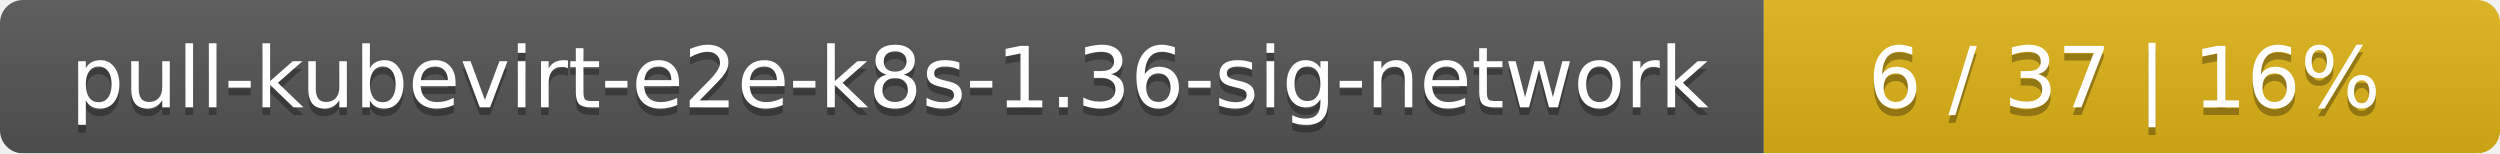
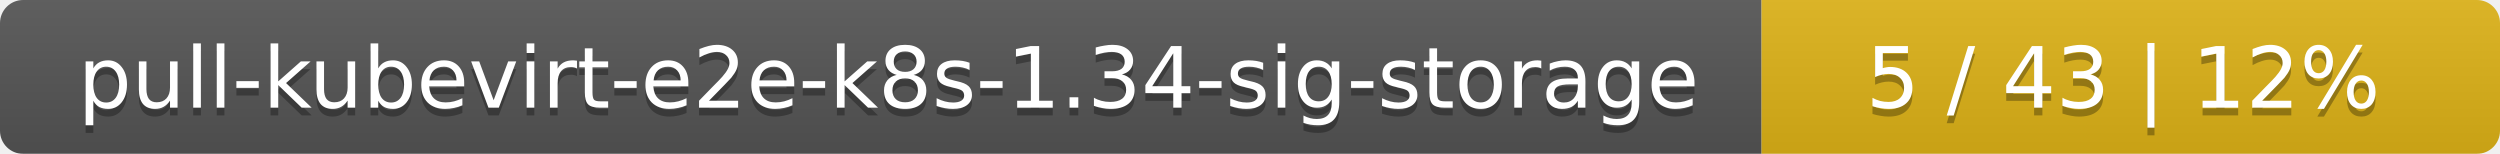
- <svg xmlns="http://www.w3.org/2000/svg" width="326" height="20">
+ <svg xmlns="http://www.w3.org/2000/svg" width="325" height="20">
  <linearGradient id="smooth" x2="0" y2="100%">
    <stop offset="0" stop-color="#bbb" stop-opacity=".1" />
    <stop offset="1" stop-opacity=".1" />
  </linearGradient>
  <mask id="round">
-     <rect width="326" height="20" rx="3" fill="#fff" />
+     <rect width="325" height="20" rx="3" fill="#fff" />
  </mask>
  <g mask="url(#round)">
-     <rect width="230" height="20" fill="#555" />
-     <rect x="230" width="96" height="20" fill="#dfb317" />
-     <rect width="326" height="20" fill="url(#smooth)" />
+     <rect width="229" height="20" fill="#555" />
+     <rect x="229" width="96" height="20" fill="#dfb317" />
+     <rect width="325" height="20" fill="url(#smooth)" />
  </g>
  <g fill="#fff" text-anchor="middle" font-family="DejaVu Sans,Verdana,Geneva,sans-serif" font-size="11">
-     <text x="116" y="15" fill="#010101" fill-opacity=".3">pull-kubevirt-e2e-k8s-1.36-sig-network</text>
-     <text x="116" y="14">pull-kubevirt-e2e-k8s-1.36-sig-network</text>
-     <text x="277" y="15" fill="#010101" fill-opacity=".3">6 / 37    |    16%</text>
-     <text x="277" y="14">6 / 37    |    16%</text>
+     <text x="115.5" y="15" fill="#010101" fill-opacity=".3">pull-kubevirt-e2e-k8s-1.34-sig-storage</text>
+     <text x="115.5" y="14">pull-kubevirt-e2e-k8s-1.34-sig-storage</text>
+     <text x="276" y="15" fill="#010101" fill-opacity=".3">5 / 43    |    12%</text>
+     <text x="276" y="14">5 / 43    |    12%</text>
  </g>
</svg>
